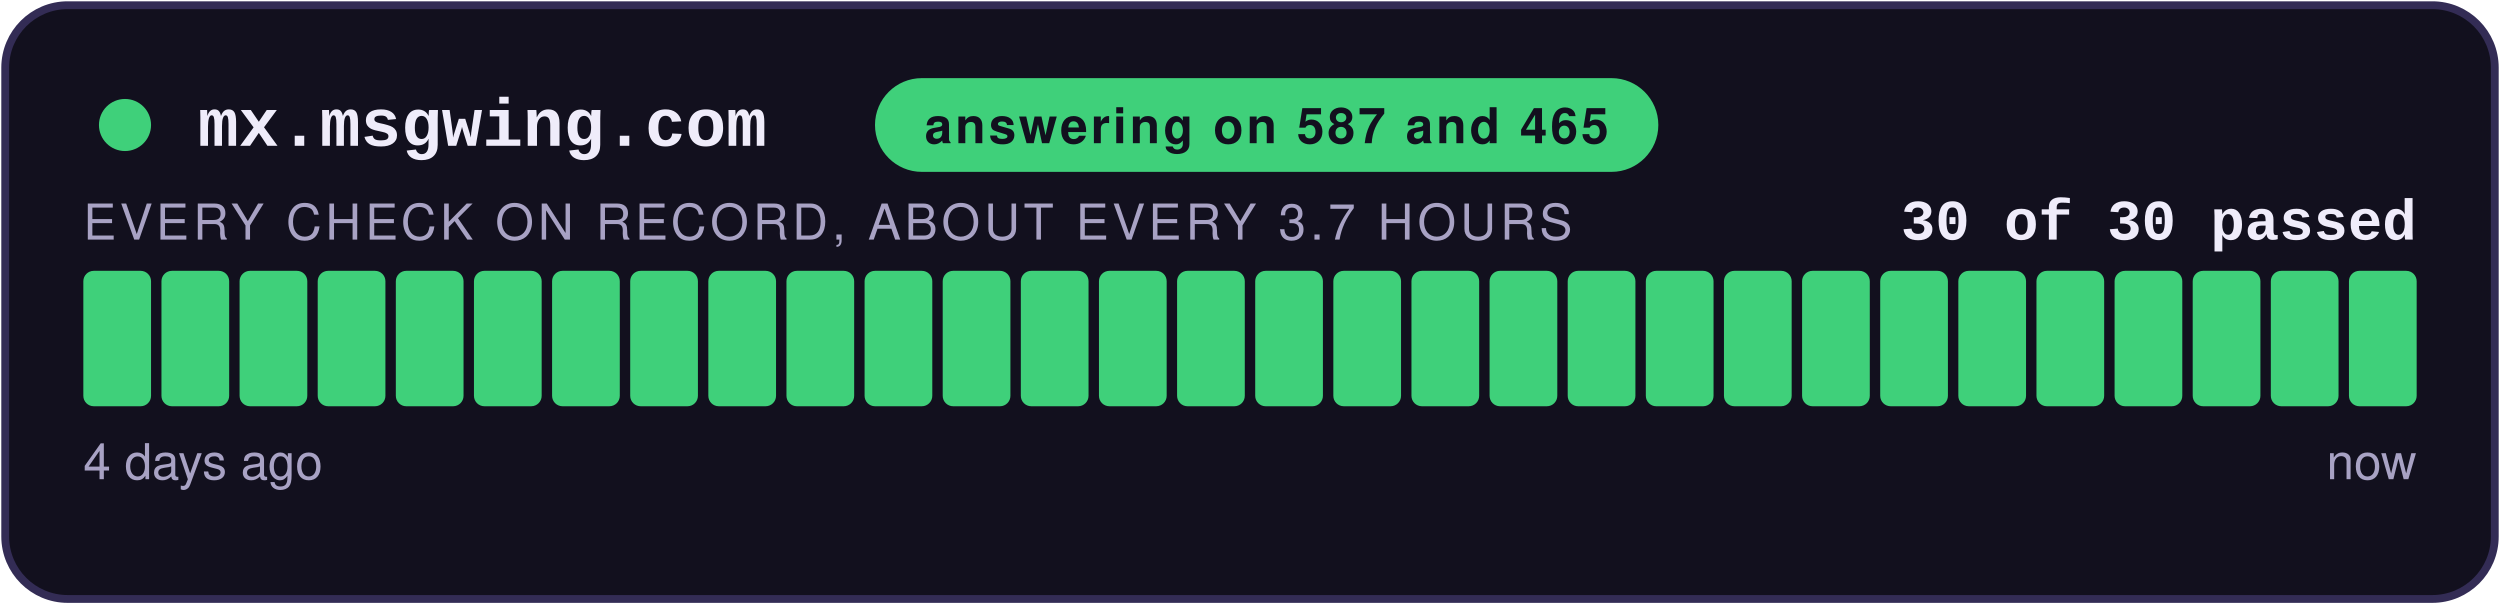
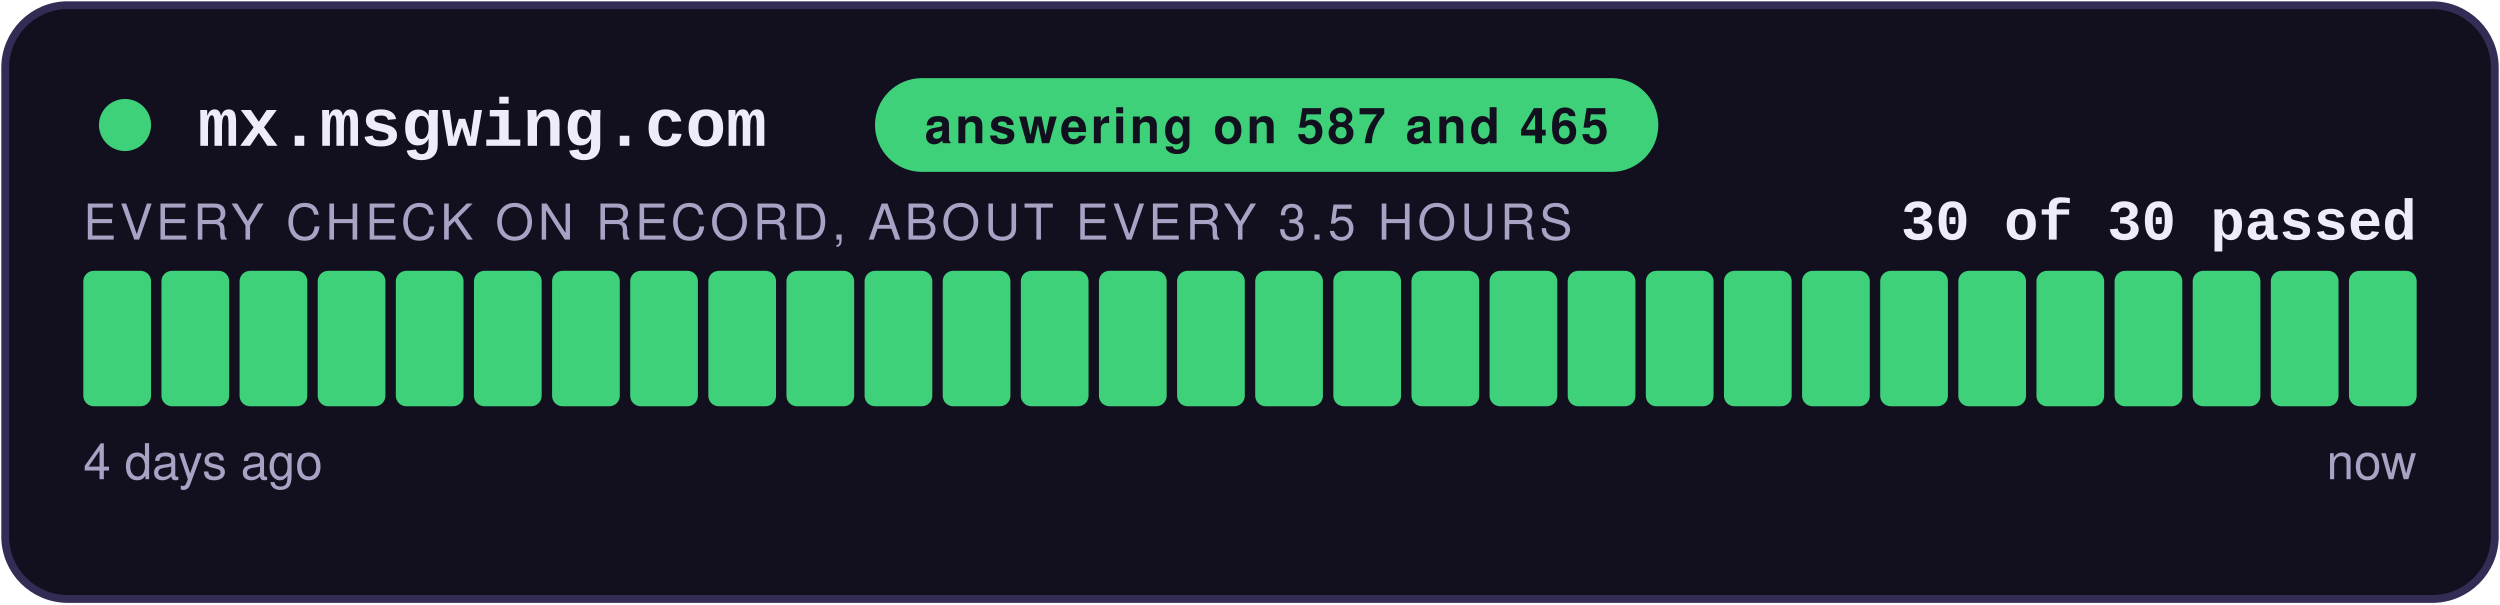
<svg xmlns="http://www.w3.org/2000/svg" width="480" height="116" viewBox="0 0 480 116" role="img" aria-label="answering on 587 and 465: 30 of 30 checks passed">
  <style>
    .teraz { animation: zu-puls 2.4s ease-in-out infinite; }
    @keyframes zu-puls { 0%, 100% { opacity: 1; } 50% { opacity: .45; } }
    @media (prefers-reduced-motion: reduce) { .teraz { animation: none; } }
  </style>
  <rect x="1" y="1" width="478" height="114" rx="12" fill="#12101E" stroke="#332C55" stroke-width="1.5" />
  <circle cx="24" cy="24" r="5" fill="#3FD07A" />
  <text x="38" y="28" font-family="Courier New,monospace" font-size="13" font-weight="700" fill="#EFECFA">mx.msgwing.com</text>
  <rect x="168" y="15" width="150.4" height="18" rx="9" fill="#3FD07A" />
  <text x="243.2" y="27.5" text-anchor="middle" font-family="-apple-system,Segoe UI,Helvetica,Arial,sans-serif" font-size="9.5" font-weight="700" fill="#12101E" letter-spacing="0.6">answering on 587 and 465</text>
  <text x="464" y="46" text-anchor="end" font-family="Courier New,monospace" font-size="11" font-weight="700" fill="#EFECFA">30 of 30 passed</text>
-   <text x="16" y="46" font-family="-apple-system,Segoe UI,Helvetica,Arial,sans-serif" font-size="9.5" fill="#A8A2C4" letter-spacing="0.8">EVERY CHECK ON RECORD, ABOUT EVERY 3.7 HOURS</text>
+   <text x="16" y="46" font-family="-apple-system,Segoe UI,Helvetica,Arial,sans-serif" font-size="9.5" fill="#A8A2C4" letter-spacing="0.8">EVERY CHECK ON RECORD, ABOUT EVERY 3.5 HOURS</text>
  <rect x="16.00" y="52" width="13.00" height="26" rx="2" fill="#3FD07A" />
  <rect x="31.00" y="52" width="13.00" height="26" rx="2" fill="#3FD07A" />
  <rect x="46.00" y="52" width="13.00" height="26" rx="2" fill="#3FD07A" />
  <rect x="61.00" y="52" width="13.00" height="26" rx="2" fill="#3FD07A" />
  <rect x="76.00" y="52" width="13.00" height="26" rx="2" fill="#3FD07A" />
  <rect x="91.00" y="52" width="13.00" height="26" rx="2" fill="#3FD07A" />
  <rect x="106.00" y="52" width="13.00" height="26" rx="2" fill="#3FD07A" />
  <rect x="121.00" y="52" width="13.00" height="26" rx="2" fill="#3FD07A" />
  <rect x="136.00" y="52" width="13.00" height="26" rx="2" fill="#3FD07A" />
  <rect x="151.00" y="52" width="13.00" height="26" rx="2" fill="#3FD07A" />
  <rect x="166.00" y="52" width="13.00" height="26" rx="2" fill="#3FD07A" />
  <rect x="181.00" y="52" width="13.00" height="26" rx="2" fill="#3FD07A" />
  <rect x="196.00" y="52" width="13.00" height="26" rx="2" fill="#3FD07A" />
  <rect x="211.00" y="52" width="13.00" height="26" rx="2" fill="#3FD07A" />
  <rect x="226.00" y="52" width="13.00" height="26" rx="2" fill="#3FD07A" />
  <rect x="241.00" y="52" width="13.00" height="26" rx="2" fill="#3FD07A" />
  <rect x="256.00" y="52" width="13.00" height="26" rx="2" fill="#3FD07A" />
  <rect x="271.00" y="52" width="13.00" height="26" rx="2" fill="#3FD07A" />
  <rect x="286.00" y="52" width="13.00" height="26" rx="2" fill="#3FD07A" />
  <rect x="301.00" y="52" width="13.00" height="26" rx="2" fill="#3FD07A" />
  <rect x="316.00" y="52" width="13.00" height="26" rx="2" fill="#3FD07A" />
  <rect x="331.00" y="52" width="13.00" height="26" rx="2" fill="#3FD07A" />
  <rect x="346.00" y="52" width="13.00" height="26" rx="2" fill="#3FD07A" />
  <rect x="361.00" y="52" width="13.00" height="26" rx="2" fill="#3FD07A" />
  <rect x="376.00" y="52" width="13.00" height="26" rx="2" fill="#3FD07A" />
  <rect x="391.00" y="52" width="13.00" height="26" rx="2" fill="#3FD07A" />
  <rect x="406.00" y="52" width="13.00" height="26" rx="2" fill="#3FD07A" />
  <rect x="421.00" y="52" width="13.00" height="26" rx="2" fill="#3FD07A" />
  <rect x="436.00" y="52" width="13.00" height="26" rx="2" fill="#3FD07A" />
  <rect x="451.00" y="52" width="13.00" height="26" rx="2" fill="#3FD07A" class="teraz" />
  <text x="16" y="92" font-family="-apple-system,Segoe UI,Helvetica,Arial,sans-serif" font-size="9.5" fill="#A8A2C4">4 days ago</text>
  <text x="464" y="92" text-anchor="end" font-family="-apple-system,Segoe UI,Helvetica,Arial,sans-serif" font-size="9.5" fill="#A8A2C4">now</text>
</svg>
